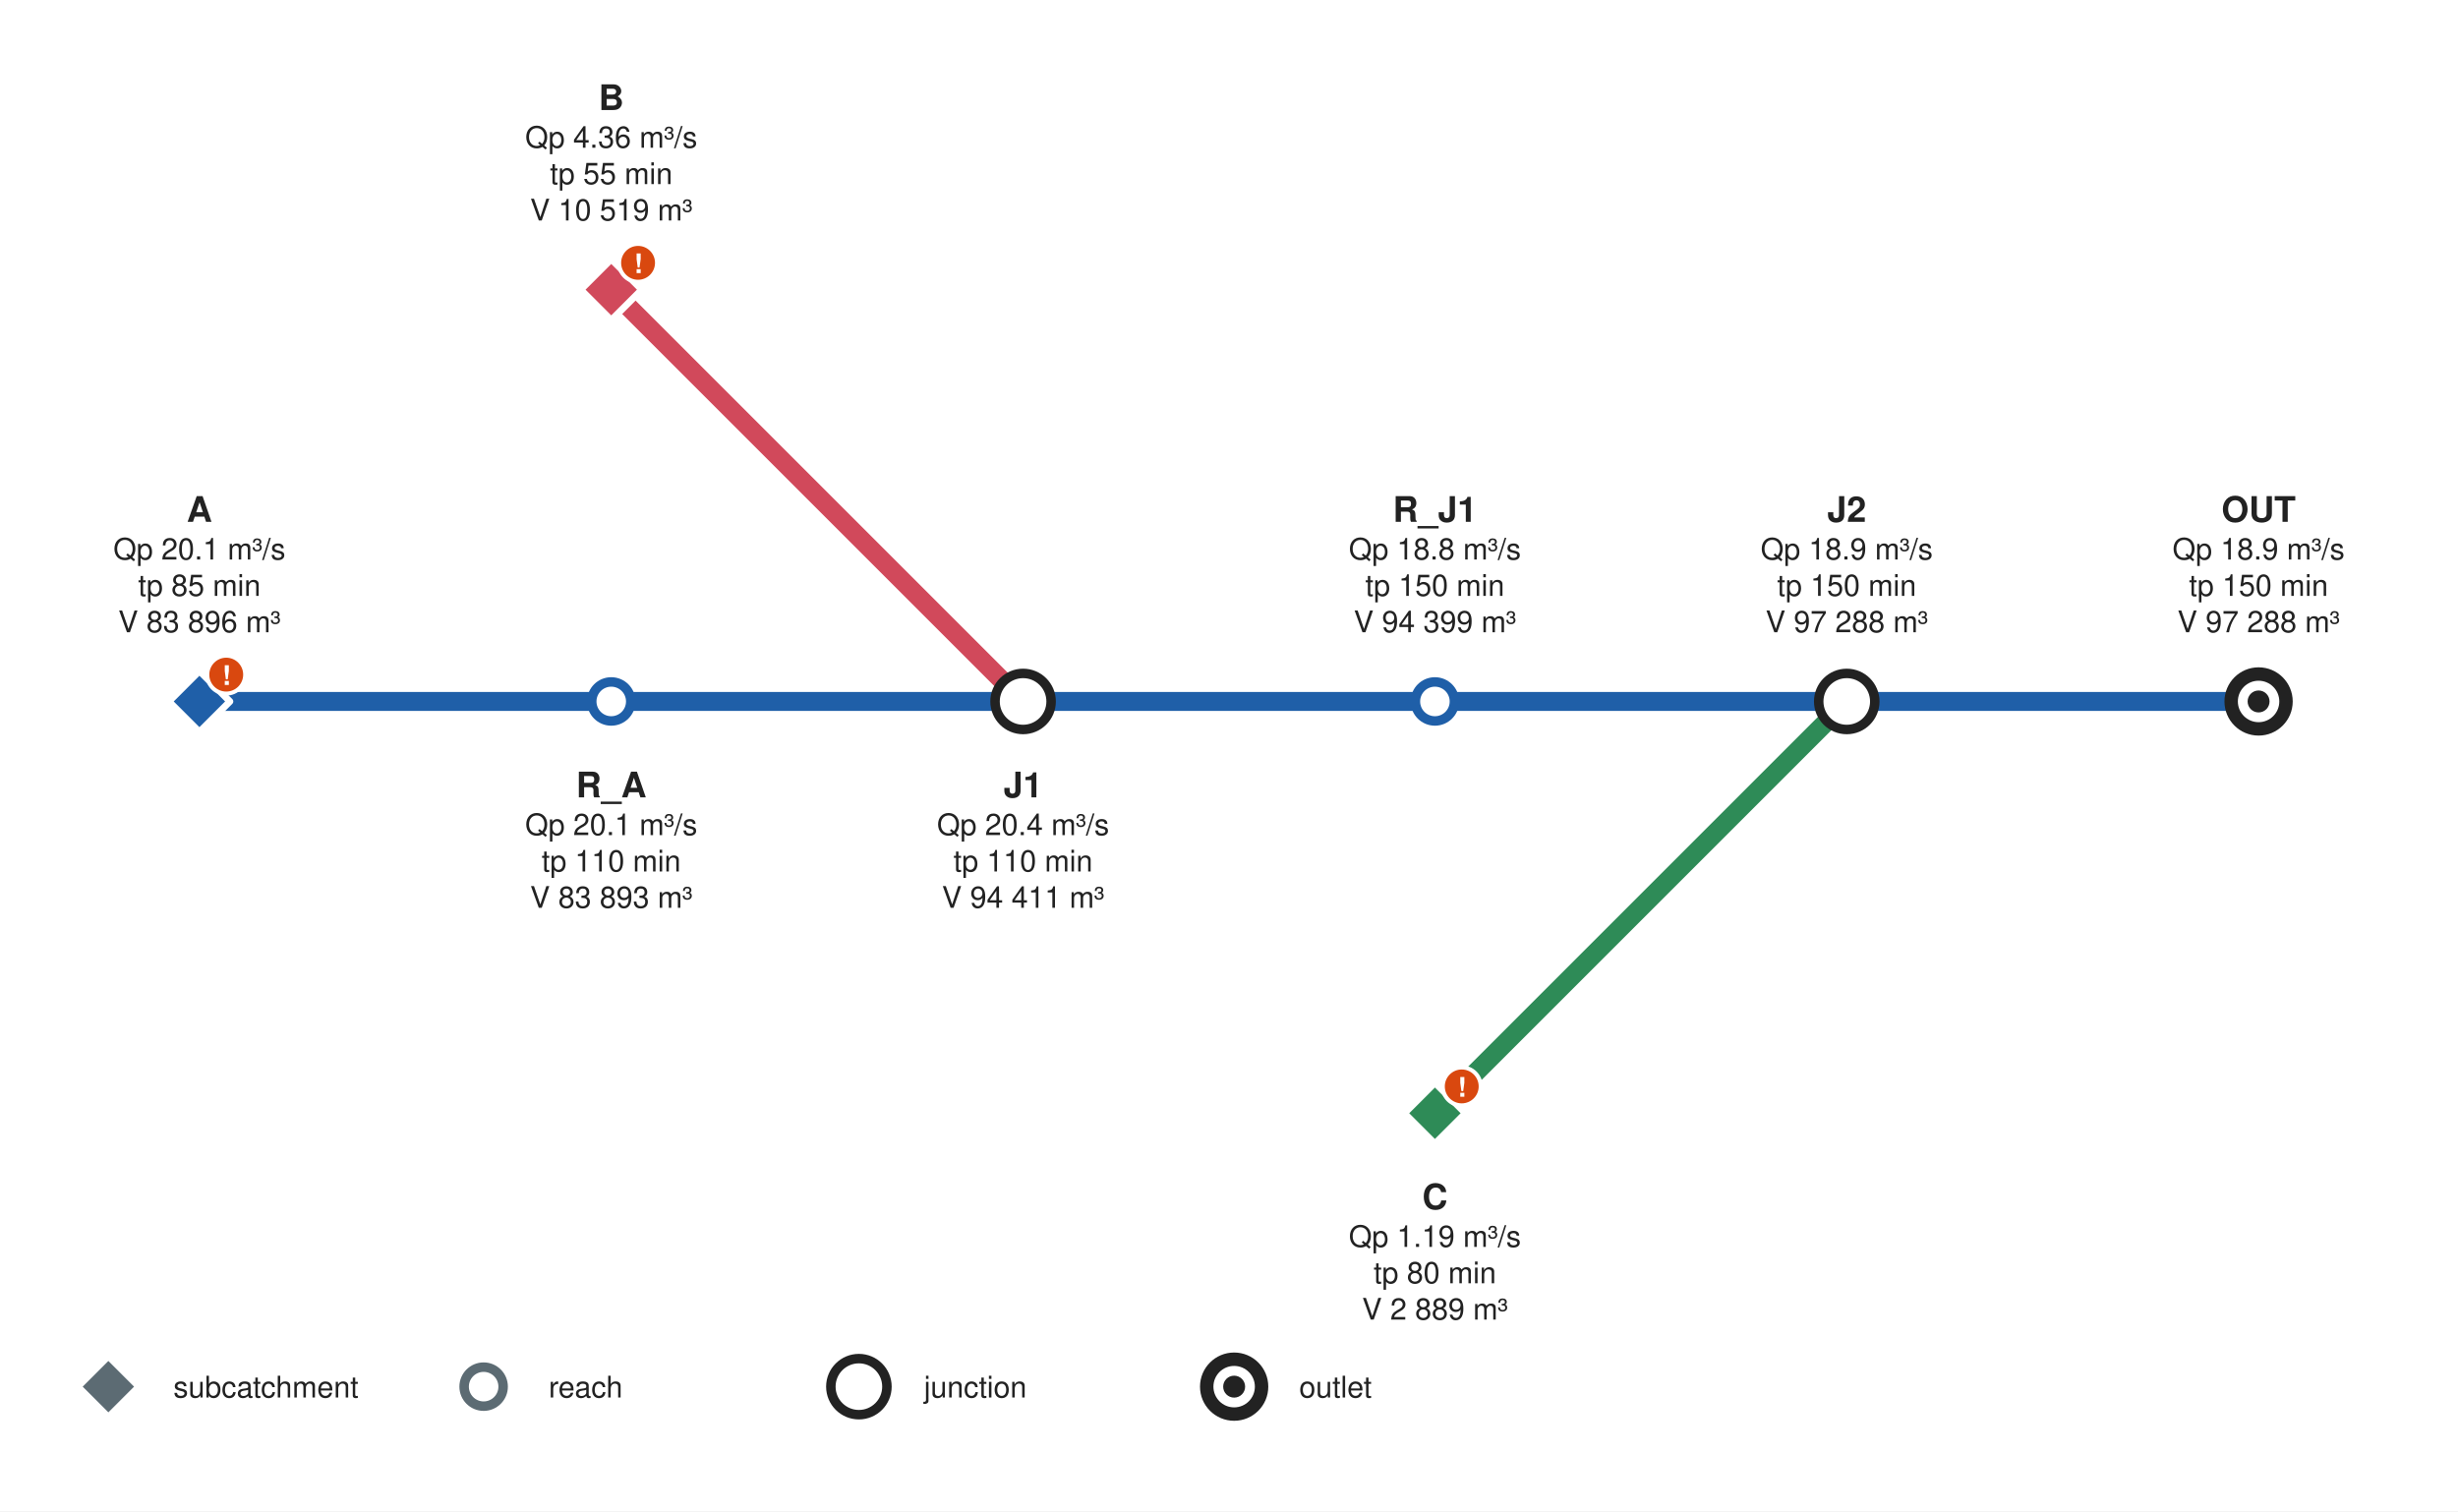
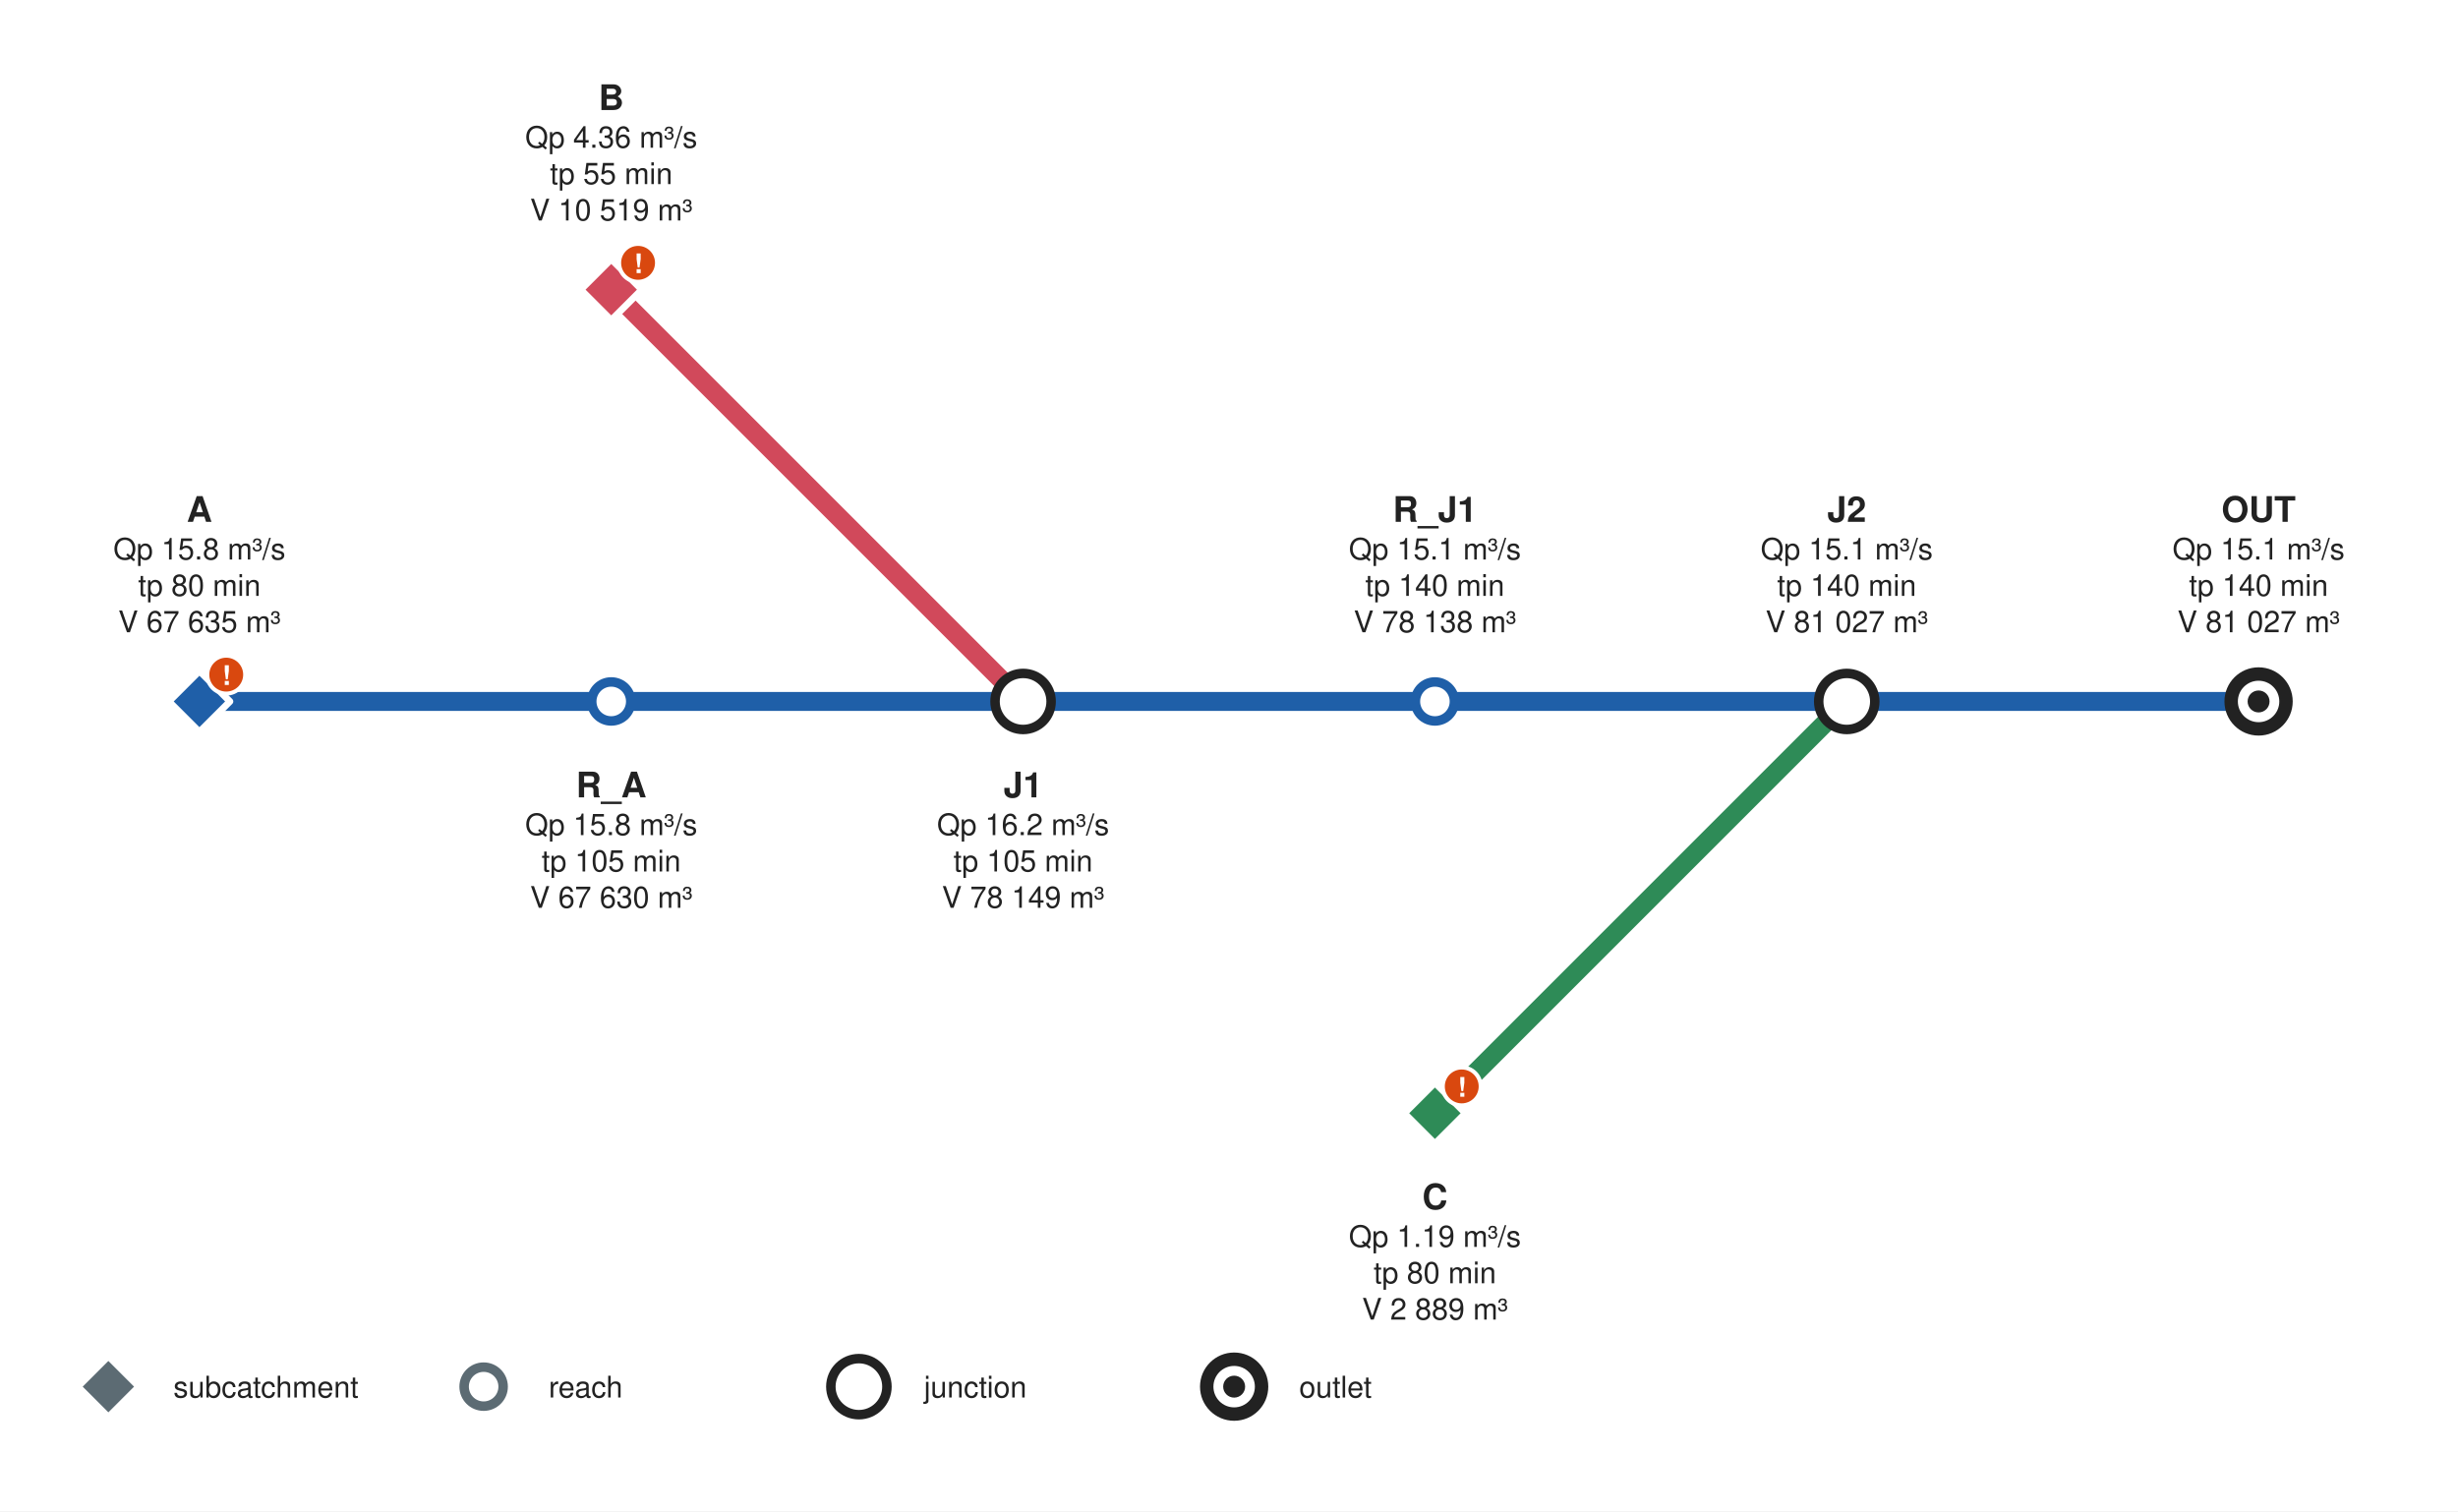
<svg xmlns="http://www.w3.org/2000/svg" role="img" aria-labelledby="title desc" width="907.2" height="557.84" viewBox="0 0 907.2 557.84" font-family="Helvetica, Arial, sans-serif">
  <rect width="907.2" height="557.84" fill="#ffffff" />
  <polyline points="529.6,410.92 681.6,258.92" fill="none" stroke="#2e8b57" stroke-width="7" stroke-linecap="round" stroke-linejoin="round" />
  <polyline points="225.6,106.92 377.6,258.92" fill="none" stroke="#d1495b" stroke-width="7" stroke-linecap="round" stroke-linejoin="round" />
  <polyline points="73.6,258.92 225.6,258.92" fill="none" stroke="#1f5fa8" stroke-width="7" stroke-linecap="round" stroke-linejoin="round" />
  <polyline points="225.6,258.92 377.6,258.92" fill="none" stroke="#1f5fa8" stroke-width="7" stroke-linecap="round" stroke-linejoin="round" />
  <polyline points="377.6,258.92 529.6,258.92" fill="none" stroke="#1f5fa8" stroke-width="7" stroke-linecap="round" stroke-linejoin="round" />
  <polyline points="529.6,258.92 681.6,258.92" fill="none" stroke="#1f5fa8" stroke-width="7" stroke-linecap="round" stroke-linejoin="round" />
  <polyline points="681.6,258.92 833.6,258.92" fill="none" stroke="#1f5fa8" stroke-width="7" stroke-linecap="round" stroke-linejoin="round" />
  <g>
    <polygon points="73.6,247.67 84.85,258.92 73.6,270.17 62.35,258.92" fill="#1f5fa8" stroke="#ffffff" stroke-width="2.5" stroke-linejoin="round" />
    <circle cx="83.5" cy="249.02" r="7" fill="#d9480f" stroke="#ffffff" stroke-width="1.5" />
    <text x="83.5" y="252.82" font-size="10" font-weight="bold" text-anchor="middle" fill="#ffffff">!</text>
  </g>
  <g>
    <polygon points="225.6,95.67 236.85,106.92 225.6,118.17 214.35,106.92" fill="#d1495b" stroke="#ffffff" stroke-width="2.5" stroke-linejoin="round" />
    <circle cx="235.5" cy="97.02" r="7" fill="#d9480f" stroke="#ffffff" stroke-width="1.5" />
    <text x="235.5" y="100.82" font-size="10" font-weight="bold" text-anchor="middle" fill="#ffffff">!</text>
  </g>
  <g>
    <polygon points="529.6,399.67 540.85,410.92 529.6,422.17 518.35,410.92" fill="#2e8b57" stroke="#ffffff" stroke-width="2.5" stroke-linejoin="round" />
    <circle cx="539.5" cy="401.02" r="7" fill="#d9480f" stroke="#ffffff" stroke-width="1.5" />
    <text x="539.5" y="404.82" font-size="10" font-weight="bold" text-anchor="middle" fill="#ffffff">!</text>
  </g>
  <g>
    <circle cx="225.6" cy="258.92" r="7.2" fill="#ffffff" stroke="#1f5fa8" stroke-width="3.5" />
  </g>
  <g>
    <circle cx="377.6" cy="258.92" r="10.35" fill="#ffffff" stroke="#222222" stroke-width="3.5" />
  </g>
  <g>
    <circle cx="529.6" cy="258.92" r="7.2" fill="#ffffff" stroke="#1f5fa8" stroke-width="3.5" />
  </g>
  <g>
    <circle cx="681.6" cy="258.92" r="10.35" fill="#ffffff" stroke="#222222" stroke-width="3.5" />
  </g>
  <g>
    <circle cx="833.6" cy="258.92" r="12.6" fill="#222222" />
    <circle cx="833.6" cy="258.92" r="7.65" fill="#ffffff" />
    <circle cx="833.6" cy="258.92" r="4.05" fill="#222222" />
  </g>
  <text x="73.6" y="192.61" font-size="13" font-weight="bold" text-anchor="middle" fill="#222222" stroke="#ffffff" stroke-width="3" stroke-linejoin="round" paint-order="stroke">A</text>
-   <text x="73.6" y="206.53" font-size="11" text-anchor="middle" fill="#222222" stroke="#ffffff" stroke-width="3" stroke-linejoin="round" paint-order="stroke">Qp 20.1 m³/s</text>
-   <text x="73.6" y="219.95" font-size="11" text-anchor="middle" fill="#222222" stroke="#ffffff" stroke-width="3" stroke-linejoin="round" paint-order="stroke">tp 85 min</text>
-   <text x="73.6" y="233.37" font-size="11" text-anchor="middle" fill="#222222" stroke="#ffffff" stroke-width="3" stroke-linejoin="round" paint-order="stroke">V 83 896 m³</text>
+   <text x="73.6" y="206.53" font-size="11" text-anchor="middle" fill="#222222" stroke="#ffffff" stroke-width="3" stroke-linejoin="round" paint-order="stroke">Qp 15.8 m³/s</text>
+   <text x="73.6" y="219.95" font-size="11" text-anchor="middle" fill="#222222" stroke="#ffffff" stroke-width="3" stroke-linejoin="round" paint-order="stroke">tp 80 min</text>
+   <text x="73.6" y="233.37" font-size="11" text-anchor="middle" fill="#222222" stroke="#ffffff" stroke-width="3" stroke-linejoin="round" paint-order="stroke">V 67 635 m³</text>
  <text x="225.6" y="40.61" font-size="13" font-weight="bold" text-anchor="middle" fill="#222222" stroke="#ffffff" stroke-width="3" stroke-linejoin="round" paint-order="stroke">B</text>
  <text x="225.6" y="54.53" font-size="11" text-anchor="middle" fill="#222222" stroke="#ffffff" stroke-width="3" stroke-linejoin="round" paint-order="stroke">Qp 4.36 m³/s</text>
  <text x="225.6" y="67.95" font-size="11" text-anchor="middle" fill="#222222" stroke="#ffffff" stroke-width="3" stroke-linejoin="round" paint-order="stroke">tp 55 min</text>
  <text x="225.6" y="81.37" font-size="11" text-anchor="middle" fill="#222222" stroke="#ffffff" stroke-width="3" stroke-linejoin="round" paint-order="stroke">V 10 519 m³</text>
  <text x="529.6" y="446.33" font-size="13" font-weight="bold" text-anchor="middle" fill="#222222" stroke="#ffffff" stroke-width="3" stroke-linejoin="round" paint-order="stroke">C</text>
  <text x="529.6" y="460.25" font-size="11" text-anchor="middle" fill="#222222" stroke="#ffffff" stroke-width="3" stroke-linejoin="round" paint-order="stroke">Qp 1.19 m³/s</text>
  <text x="529.6" y="473.67" font-size="11" text-anchor="middle" fill="#222222" stroke="#ffffff" stroke-width="3" stroke-linejoin="round" paint-order="stroke">tp 80 min</text>
  <text x="529.6" y="487.09" font-size="11" text-anchor="middle" fill="#222222" stroke="#ffffff" stroke-width="3" stroke-linejoin="round" paint-order="stroke">V 2 889 m³</text>
  <text x="225.6" y="294.33" font-size="13" font-weight="bold" text-anchor="middle" fill="#222222" stroke="#ffffff" stroke-width="3" stroke-linejoin="round" paint-order="stroke">R_A</text>
-   <text x="225.6" y="308.25" font-size="11" text-anchor="middle" fill="#222222" stroke="#ffffff" stroke-width="3" stroke-linejoin="round" paint-order="stroke">Qp 20.1 m³/s</text>
-   <text x="225.6" y="321.67" font-size="11" text-anchor="middle" fill="#222222" stroke="#ffffff" stroke-width="3" stroke-linejoin="round" paint-order="stroke">tp 110 min</text>
-   <text x="225.6" y="335.09" font-size="11" text-anchor="middle" fill="#222222" stroke="#ffffff" stroke-width="3" stroke-linejoin="round" paint-order="stroke">V 83 893 m³</text>
+   <text x="225.6" y="308.25" font-size="11" text-anchor="middle" fill="#222222" stroke="#ffffff" stroke-width="3" stroke-linejoin="round" paint-order="stroke">Qp 15.8 m³/s</text>
+   <text x="225.6" y="321.67" font-size="11" text-anchor="middle" fill="#222222" stroke="#ffffff" stroke-width="3" stroke-linejoin="round" paint-order="stroke">tp 105 min</text>
+   <text x="225.6" y="335.09" font-size="11" text-anchor="middle" fill="#222222" stroke="#ffffff" stroke-width="3" stroke-linejoin="round" paint-order="stroke">V 67 630 m³</text>
  <text x="377.6" y="294.33" font-size="13" font-weight="bold" text-anchor="middle" fill="#222222" stroke="#ffffff" stroke-width="3" stroke-linejoin="round" paint-order="stroke">J1</text>
-   <text x="377.6" y="308.25" font-size="11" text-anchor="middle" fill="#222222" stroke="#ffffff" stroke-width="3" stroke-linejoin="round" paint-order="stroke">Qp 20.4 m³/s</text>
-   <text x="377.6" y="321.67" font-size="11" text-anchor="middle" fill="#222222" stroke="#ffffff" stroke-width="3" stroke-linejoin="round" paint-order="stroke">tp 110 min</text>
-   <text x="377.6" y="335.09" font-size="11" text-anchor="middle" fill="#222222" stroke="#ffffff" stroke-width="3" stroke-linejoin="round" paint-order="stroke">V 94 411 m³</text>
+   <text x="377.6" y="308.25" font-size="11" text-anchor="middle" fill="#222222" stroke="#ffffff" stroke-width="3" stroke-linejoin="round" paint-order="stroke">Qp 16.2 m³/s</text>
+   <text x="377.6" y="321.67" font-size="11" text-anchor="middle" fill="#222222" stroke="#ffffff" stroke-width="3" stroke-linejoin="round" paint-order="stroke">tp 105 min</text>
+   <text x="377.6" y="335.09" font-size="11" text-anchor="middle" fill="#222222" stroke="#ffffff" stroke-width="3" stroke-linejoin="round" paint-order="stroke">V 78 149 m³</text>
  <text x="529.6" y="192.61" font-size="13" font-weight="bold" text-anchor="middle" fill="#222222" stroke="#ffffff" stroke-width="3" stroke-linejoin="round" paint-order="stroke">R_J1</text>
-   <text x="529.6" y="206.53" font-size="11" text-anchor="middle" fill="#222222" stroke="#ffffff" stroke-width="3" stroke-linejoin="round" paint-order="stroke">Qp 18.8 m³/s</text>
-   <text x="529.6" y="219.95" font-size="11" text-anchor="middle" fill="#222222" stroke="#ffffff" stroke-width="3" stroke-linejoin="round" paint-order="stroke">tp 150 min</text>
-   <text x="529.6" y="233.37" font-size="11" text-anchor="middle" fill="#222222" stroke="#ffffff" stroke-width="3" stroke-linejoin="round" paint-order="stroke">V 94 399 m³</text>
+   <text x="529.6" y="206.53" font-size="11" text-anchor="middle" fill="#222222" stroke="#ffffff" stroke-width="3" stroke-linejoin="round" paint-order="stroke">Qp 15.1 m³/s</text>
+   <text x="529.6" y="219.95" font-size="11" text-anchor="middle" fill="#222222" stroke="#ffffff" stroke-width="3" stroke-linejoin="round" paint-order="stroke">tp 140 min</text>
+   <text x="529.6" y="233.37" font-size="11" text-anchor="middle" fill="#222222" stroke="#ffffff" stroke-width="3" stroke-linejoin="round" paint-order="stroke">V 78 138 m³</text>
  <text x="681.6" y="192.61" font-size="13" font-weight="bold" text-anchor="middle" fill="#222222" stroke="#ffffff" stroke-width="3" stroke-linejoin="round" paint-order="stroke">J2</text>
-   <text x="681.6" y="206.53" font-size="11" text-anchor="middle" fill="#222222" stroke="#ffffff" stroke-width="3" stroke-linejoin="round" paint-order="stroke">Qp 18.9 m³/s</text>
-   <text x="681.6" y="219.95" font-size="11" text-anchor="middle" fill="#222222" stroke="#ffffff" stroke-width="3" stroke-linejoin="round" paint-order="stroke">tp 150 min</text>
-   <text x="681.6" y="233.37" font-size="11" text-anchor="middle" fill="#222222" stroke="#ffffff" stroke-width="3" stroke-linejoin="round" paint-order="stroke">V 97 288 m³</text>
+   <text x="681.6" y="206.53" font-size="11" text-anchor="middle" fill="#222222" stroke="#ffffff" stroke-width="3" stroke-linejoin="round" paint-order="stroke">Qp 15.1 m³/s</text>
+   <text x="681.6" y="219.95" font-size="11" text-anchor="middle" fill="#222222" stroke="#ffffff" stroke-width="3" stroke-linejoin="round" paint-order="stroke">tp 140 min</text>
+   <text x="681.6" y="233.37" font-size="11" text-anchor="middle" fill="#222222" stroke="#ffffff" stroke-width="3" stroke-linejoin="round" paint-order="stroke">V 81 027 m³</text>
  <text x="833.6" y="192.61" font-size="13" font-weight="bold" text-anchor="middle" fill="#222222" stroke="#ffffff" stroke-width="3" stroke-linejoin="round" paint-order="stroke">OUT</text>
-   <text x="833.6" y="206.53" font-size="11" text-anchor="middle" fill="#222222" stroke="#ffffff" stroke-width="3" stroke-linejoin="round" paint-order="stroke">Qp 18.9 m³/s</text>
-   <text x="833.6" y="219.95" font-size="11" text-anchor="middle" fill="#222222" stroke="#ffffff" stroke-width="3" stroke-linejoin="round" paint-order="stroke">tp 150 min</text>
-   <text x="833.6" y="233.37" font-size="11" text-anchor="middle" fill="#222222" stroke="#ffffff" stroke-width="3" stroke-linejoin="round" paint-order="stroke">V 97 288 m³</text>
+   <text x="833.6" y="206.53" font-size="11" text-anchor="middle" fill="#222222" stroke="#ffffff" stroke-width="3" stroke-linejoin="round" paint-order="stroke">Qp 15.1 m³/s</text>
+   <text x="833.6" y="219.95" font-size="11" text-anchor="middle" fill="#222222" stroke="#ffffff" stroke-width="3" stroke-linejoin="round" paint-order="stroke">tp 140 min</text>
+   <text x="833.6" y="233.37" font-size="11" text-anchor="middle" fill="#222222" stroke="#ffffff" stroke-width="3" stroke-linejoin="round" paint-order="stroke">V 81 027 m³</text>
  <polygon points="40,500.59 51.25,511.84 40,523.09 28.75,511.84" fill="#5c6b73" stroke="#ffffff" stroke-width="2.5" stroke-linejoin="round" />
  <text x="64" y="515.84" font-size="11" fill="#222222">subcatchment</text>
  <circle cx="178.5" cy="511.84" r="7.2" fill="#ffffff" stroke="#5c6b73" stroke-width="3.5" />
  <text x="202.5" y="515.84" font-size="11" fill="#222222">reach</text>
  <circle cx="317" cy="511.84" r="10.35" fill="#ffffff" stroke="#222222" stroke-width="3.5" />
  <text x="341" y="515.84" font-size="11" fill="#222222">junction</text>
  <circle cx="455.5" cy="511.84" r="12.6" fill="#222222" />
  <circle cx="455.5" cy="511.84" r="7.65" fill="#ffffff" />
  <circle cx="455.5" cy="511.84" r="4.05" fill="#222222" />
  <text x="479.5" y="515.84" font-size="11" fill="#222222">outlet</text>
</svg>
